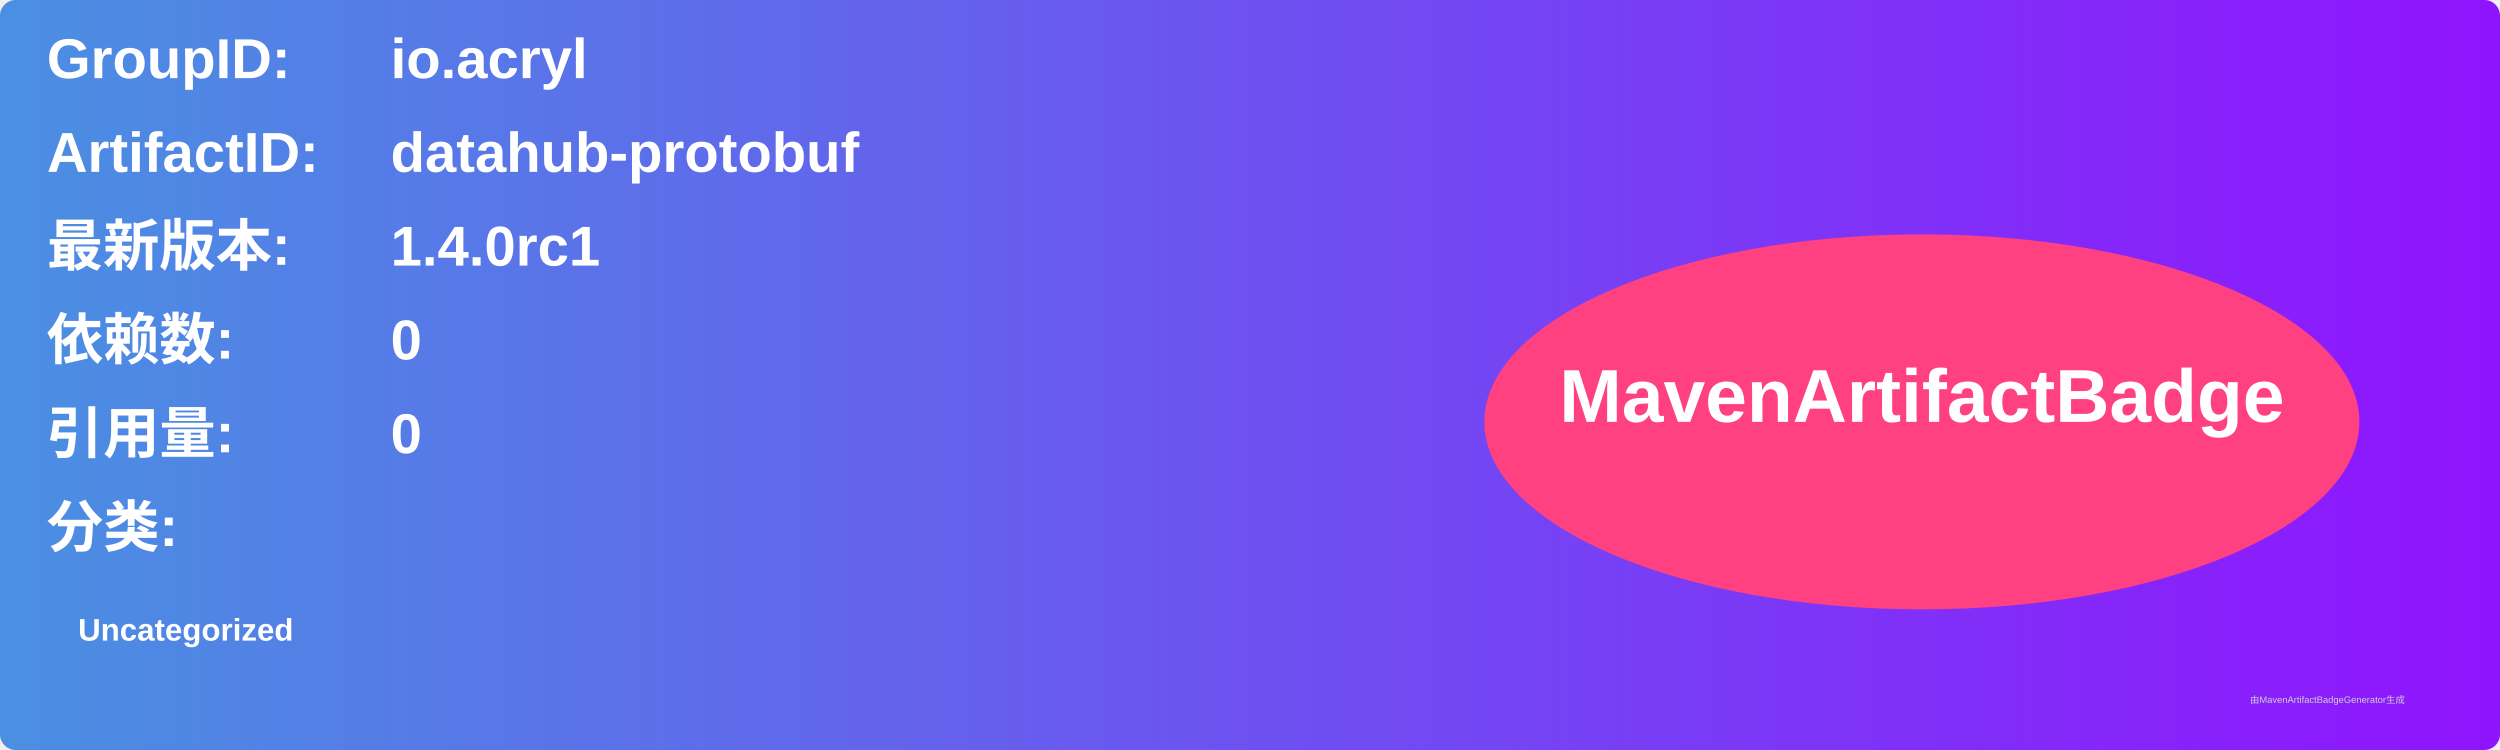
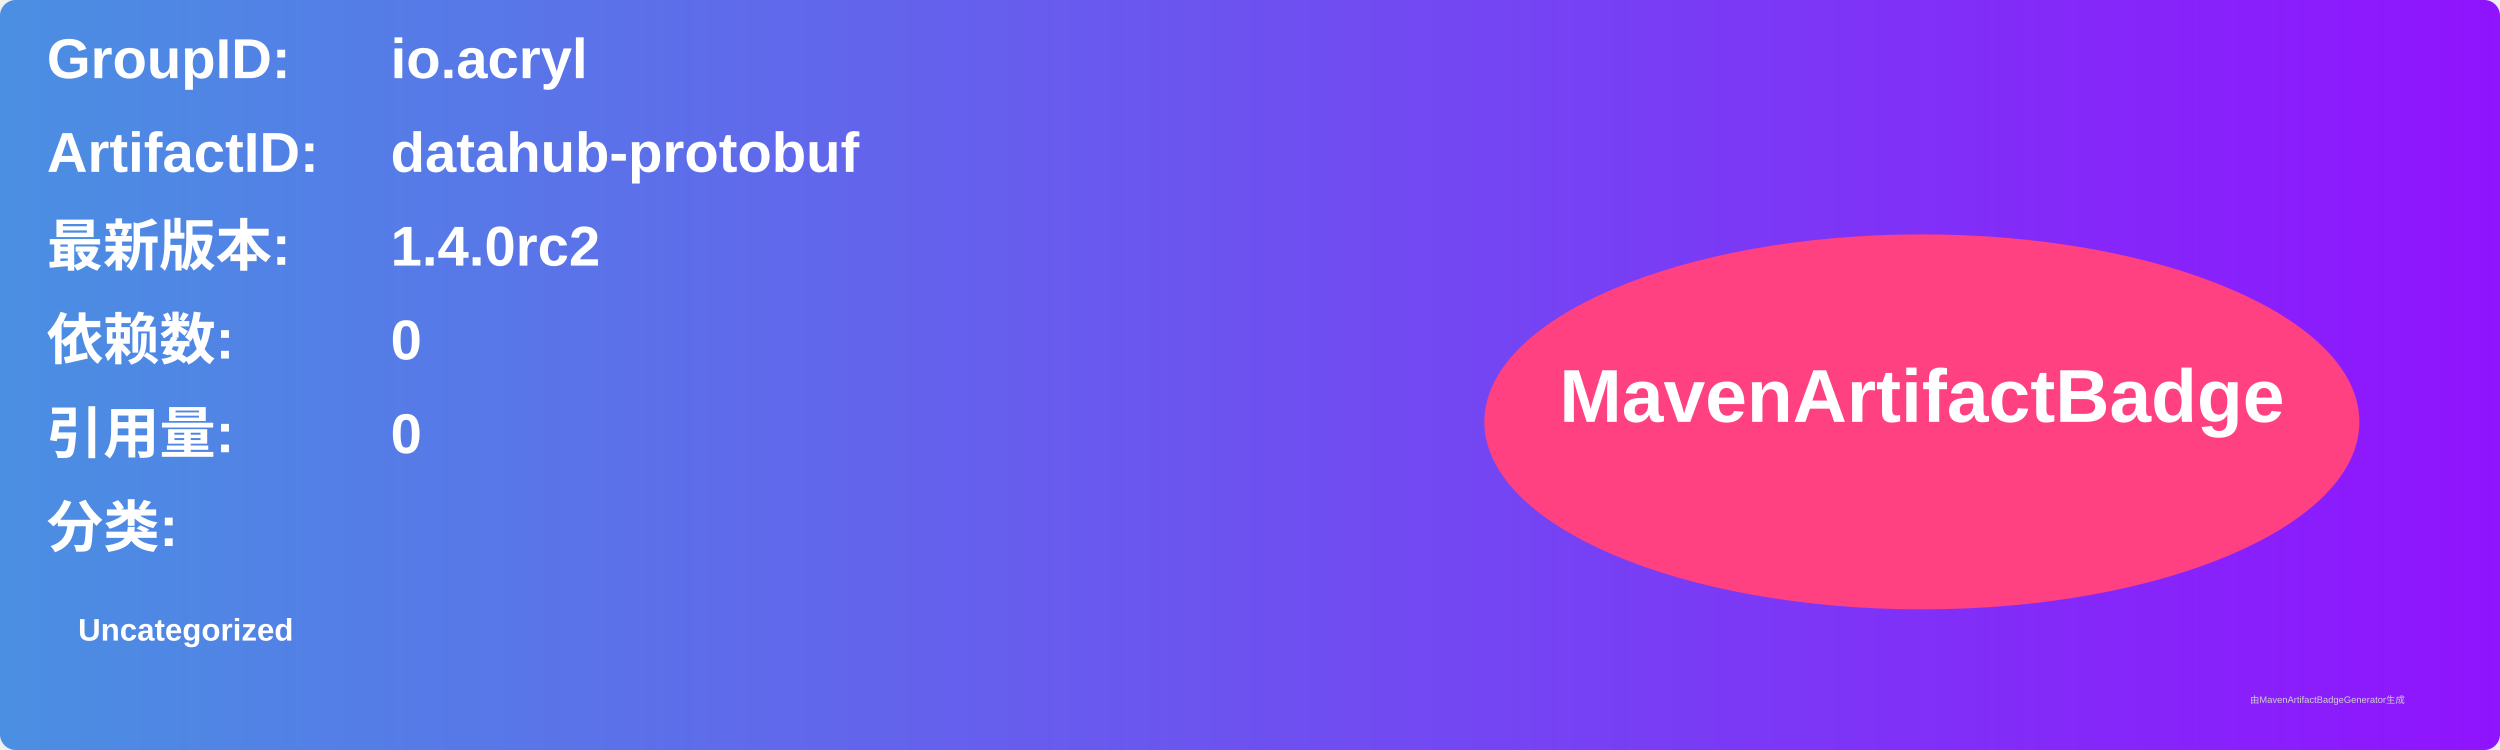
<svg xmlns="http://www.w3.org/2000/svg" width="800" height="240" viewBox="0 0 800 240">
  <linearGradient id="grad" x1="0%" y1="0%" x2="100%" y2="0%">
    <stop offset="0%" stop-color="#4a90e2" />
    <stop offset="100%" stop-color="#9013fe" />
  </linearGradient>
  <rect width="100%" height="100%" rx="5" ry="5" fill="url(#grad)" />
  <g transform="translate(15, 15)">
    <text x="0" y="10" font-family="Arial" font-size="18" fill="white" font-weight="bold" width="260">GroupID:</text>
    <text x="110" y="10" font-family="Arial" font-size="18" fill="white" font-weight="bold" width="460">io.acryl</text>
    <text x="0" y="40" font-family="Arial" font-size="18" fill="white" font-weight="bold" width="260">ArtifactID:</text>
    <text x="110" y="40" font-family="Arial" font-size="18" fill="white" font-weight="bold" width="460">datahub-protobuf</text>
    <text x="0" y="70" font-family="Arial" font-size="18" fill="white" font-weight="bold">最新版本:</text>
    <text x="110" y="70" font-family="Arial" font-size="18" fill="white" font-weight="bold">
-       <tspan font-weight="bold">1.4.0rc1</tspan>
+       <tspan font-weight="bold">1.4.0rc2</tspan>
    </text>
    <text x="0" y="100" font-family="Arial" font-size="18" fill="white" font-weight="bold">依赖数: </text>
    <text x="110" y="100" font-family="Arial" font-size="18" fill="white">
      <tspan font-weight="bold">0</tspan>
    </text>
    <text x="0" y="130" font-family="Arial" font-size="18" fill="white" font-weight="bold">引用量: </text>
    <text x="110" y="130" font-family="Arial" font-size="18" fill="white">
      <tspan font-weight="bold">0</tspan>
    </text>
    <text x="0" y="160" font-family="Arial" font-size="18" fill="white" font-weight="bold">分类:</text>
    <text x="10" y="190" font-family="Arial" font-size="10" fill="white">
      <tspan font-weight="bold">Uncategorized</tspan>
    </text>
    <ellipse cx="600" cy="120" rx="140" ry="60" fill="#ff4081" />
    <text x="600" y="120" text-anchor="middle" font-family="Arial" font-size="24" fill="white" font-weight="bold">MavenArtifactBadge</text>
  </g>
  <text x="720" y="225" font-family="Arial" font-size="3" fill="#d0d0d0">由MavenArtifactBadgeGenerator生成</text>
</svg>
